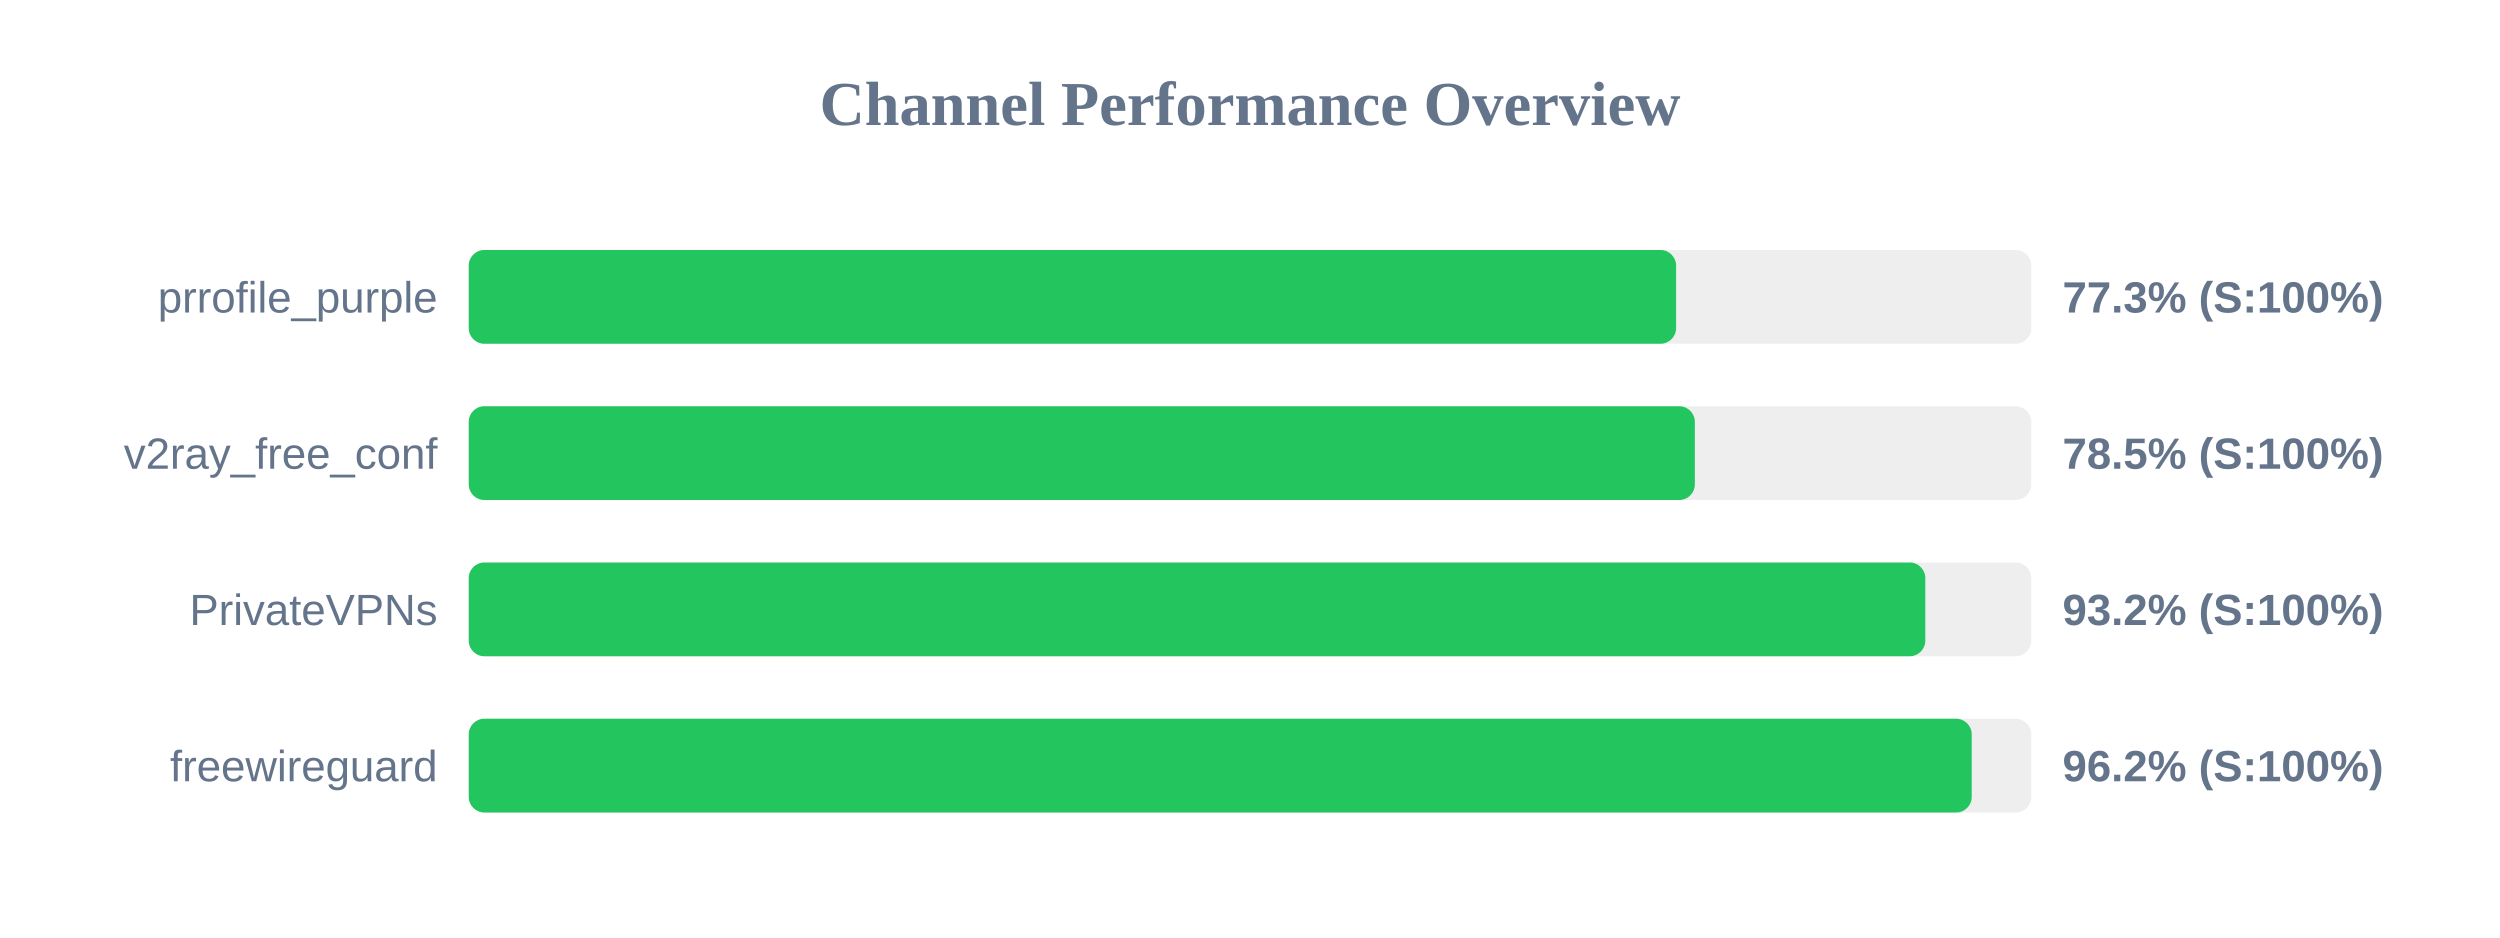
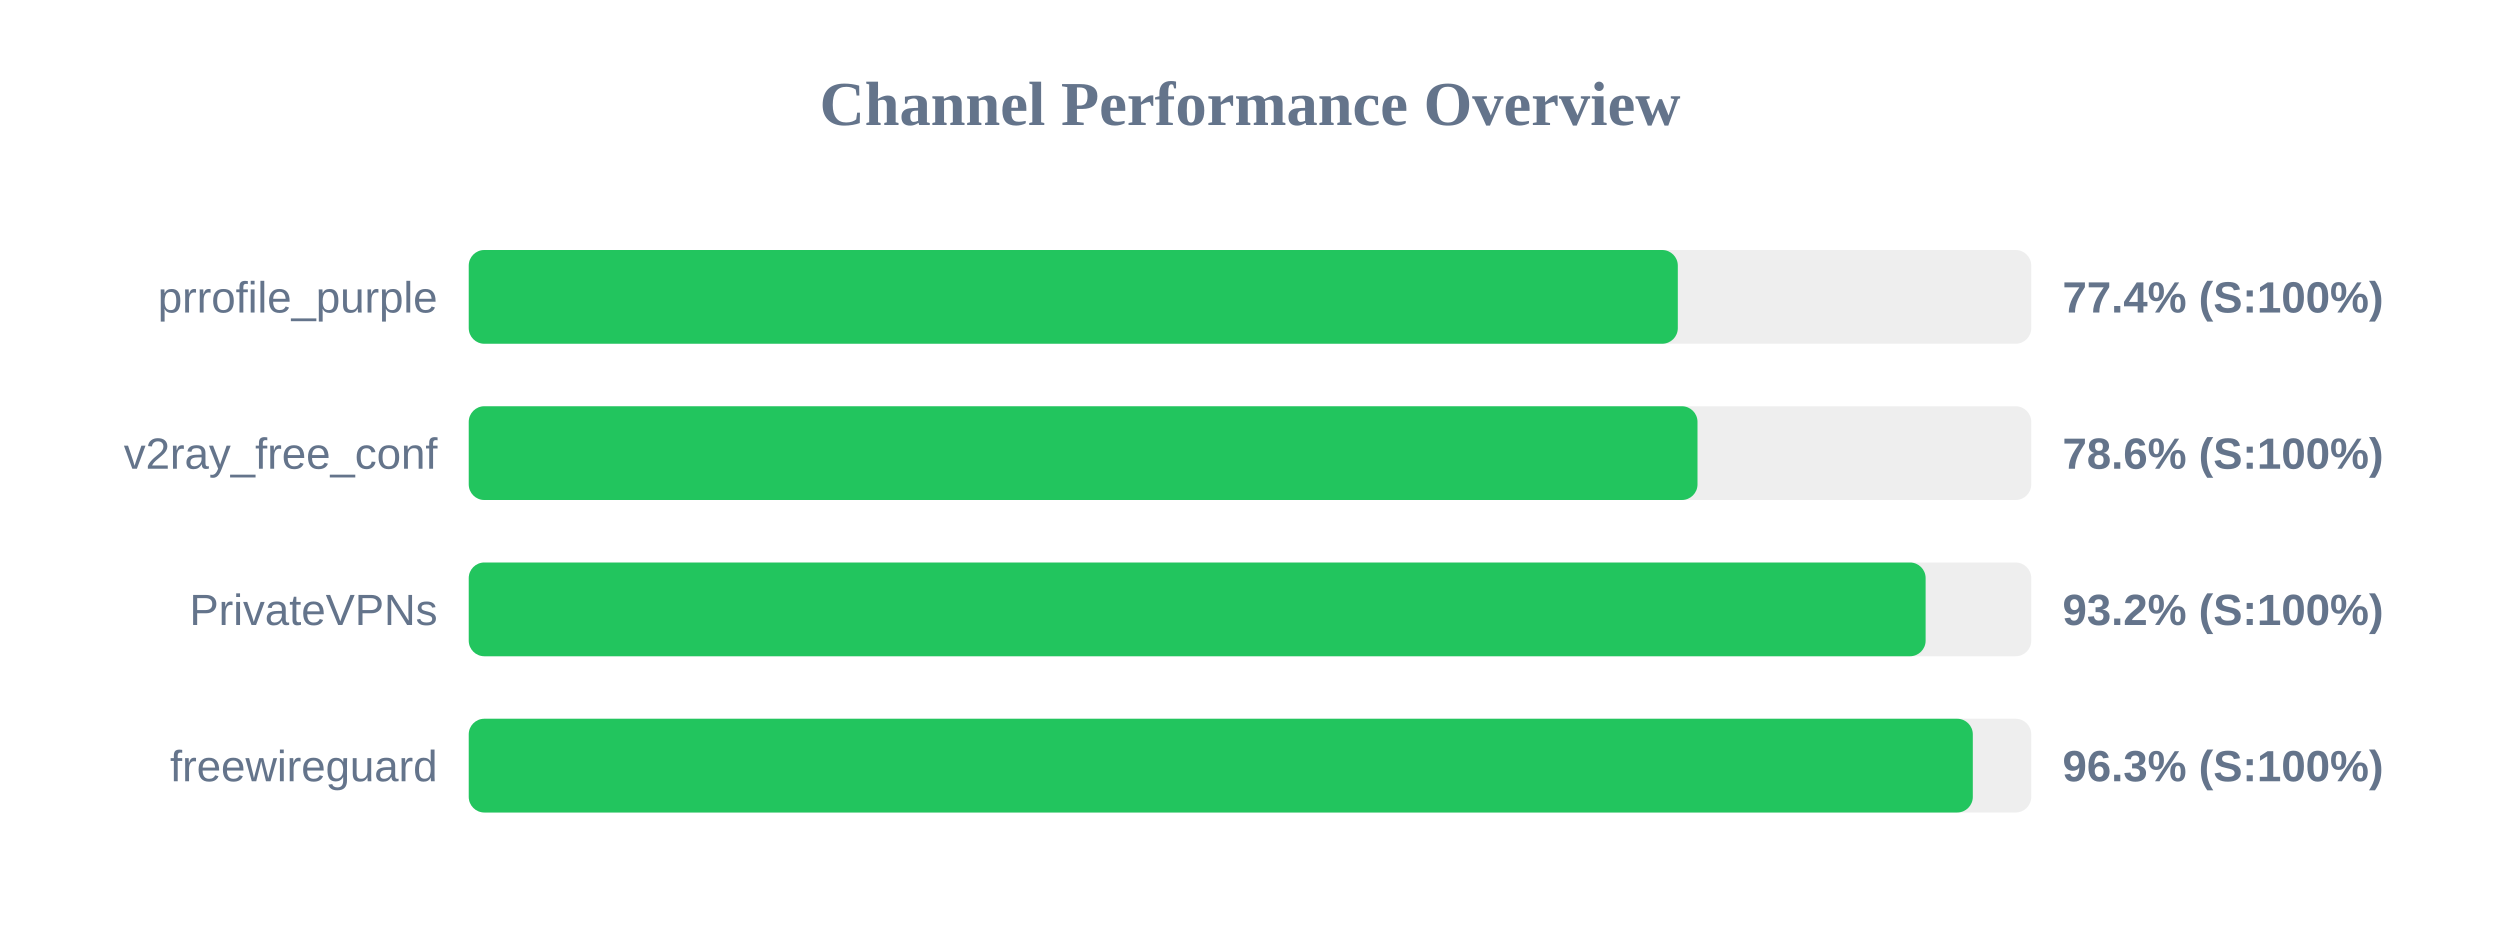
<svg xmlns="http://www.w3.org/2000/svg" width="800" height="300" version="1.1">
  <style>
        .row { font: 14px Arial; fill: #64748b; }
        .score { font: bold 14px Arial; fill: #64748b; }
    </style>
  <text x="400" y="40" text-anchor="middle" font-size="20px" font-weight="bold" fill="#64748b">Channel Performance Overview</text>
  <rect x="150" y="80" width="500" height="30" fill="#eee" rx="5" />
-   <rect x="150" y="80" width="386.35" height="30" fill="#22c55e" rx="5" />
+   <rect x="150" y="80" width="386.9" height="30" fill="#22c55e" rx="5" />
  <text x="140" y="100" text-anchor="end" class="row">prrofile_purple</text>
-   <text x="660" y="100" text-anchor="start" class="score">77.3% (S:100%)</text>
+   <text x="660" y="100" text-anchor="start" class="score">77.4% (S:100%)</text>
  <rect x="150" y="130" width="500" height="30" fill="#eee" rx="5" />
-   <rect x="150" y="130" width="392.35" height="30" fill="#22c55e" rx="5" />
+   <rect x="150" y="130" width="393.2" height="30" fill="#22c55e" rx="5" />
  <text x="140" y="150" text-anchor="end" class="row">v2ray_free_conf</text>
-   <text x="660" y="150" text-anchor="start" class="score">78.5% (S:100%)</text>
+   <text x="660" y="150" text-anchor="start" class="score">78.6% (S:100%)</text>
  <rect x="150" y="180" width="500" height="30" fill="#eee" rx="5" />
-   <rect x="150" y="180" width="466.1" height="30" fill="#22c55e" rx="5" />
+   <rect x="150" y="180" width="466.2" height="30" fill="#22c55e" rx="5" />
  <text x="140" y="200" text-anchor="end" class="row">PrivateVPNs</text>
  <text x="660" y="200" text-anchor="start" class="score">93.2% (S:100%)</text>
  <rect x="150" y="230" width="500" height="30" fill="#eee" rx="5" />
-   <rect x="150" y="230" width="480.95" height="30" fill="#22c55e" rx="5" />
+   <rect x="150" y="230" width="481.3" height="30" fill="#22c55e" rx="5" />
  <text x="140" y="250" text-anchor="end" class="row">freewireguard</text>
-   <text x="660" y="250" text-anchor="start" class="score">96.2% (S:100%)</text>
+   <text x="660" y="250" text-anchor="start" class="score">96.3% (S:100%)</text>
</svg>
